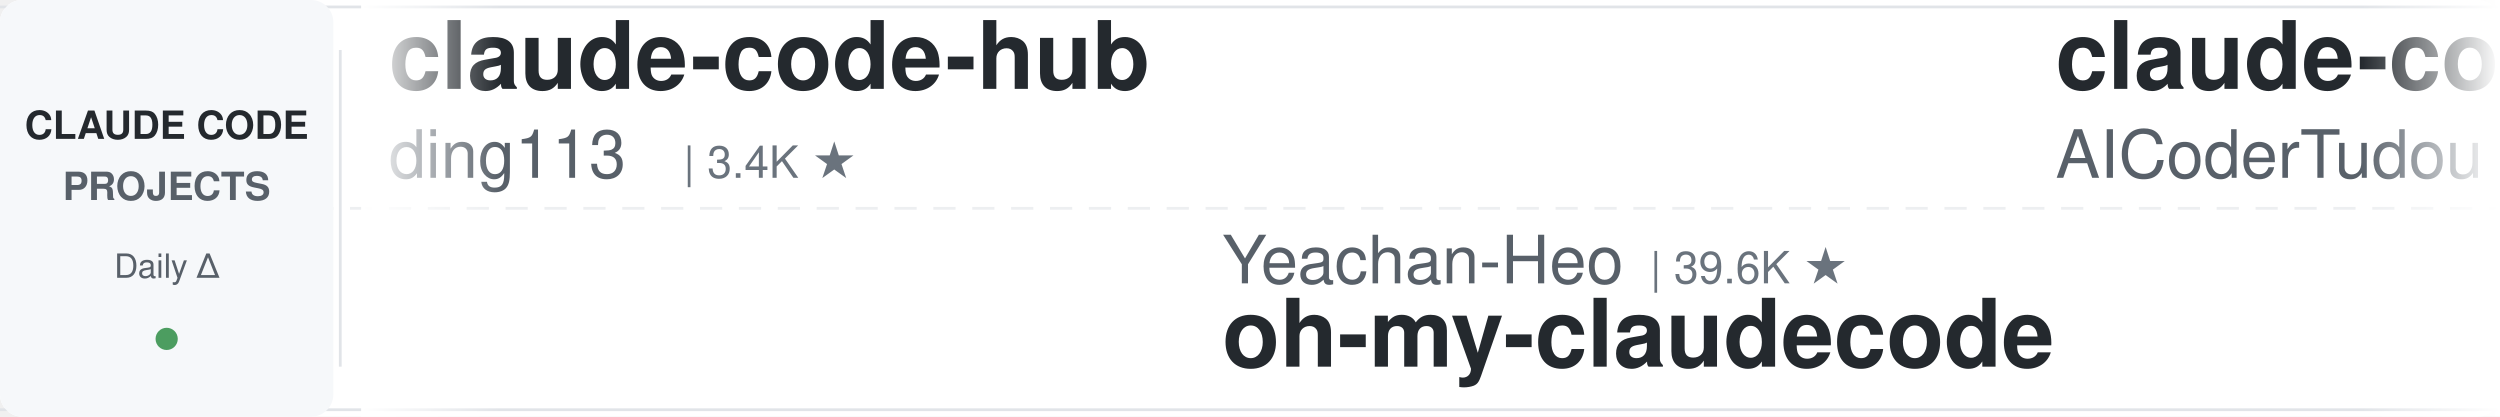
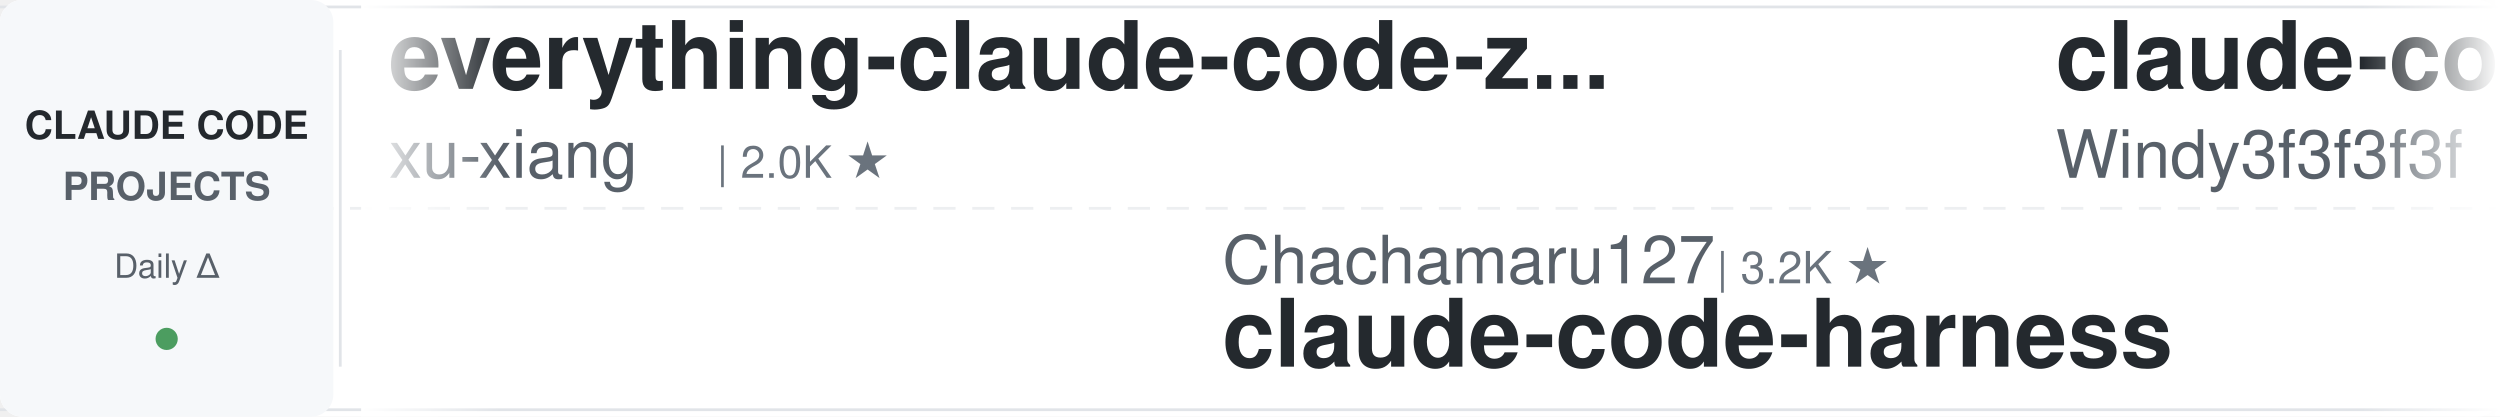
<svg xmlns="http://www.w3.org/2000/svg" width="900" height="150">
  <defs>
    <linearGradient id="leftFade" x1="0%" y1="0%" x2="100%" y2="0%">
      <stop offset="0%" style="stop-color:#ffffff;stop-opacity:1" />
      <stop offset="100%" style="stop-color:#ffffff;stop-opacity:0" />
    </linearGradient>
    <linearGradient id="rightFade" x1="0%" y1="0%" x2="100%" y2="0%">
      <stop offset="0%" style="stop-color:#ffffff;stop-opacity:0" />
      <stop offset="100%" style="stop-color:#ffffff;stop-opacity:1" />
    </linearGradient>
  </defs>
  <rect width="900" height="150" fill="#ffffff" rx="8" />
  <rect x="0" y="2" width="900" height="1" fill="#e1e4e8" />
  <rect x="0" y="147" width="900" height="1" fill="#e1e4e8" />
  <line x1="0" y1="75" x2="900" y2="75" stroke="#e1e4e8" stroke-width="1" stroke-dasharray="8 6" opacity="0.6" />
  <rect x="0" y="0" width="120" height="150" fill="#f6f8fa" rx="8" />
  <text x="60" y="50" font-family="-apple-system, BlinkMacSystemFont, 'Segoe UI', Helvetica, Arial, sans-serif" font-size="14" font-weight="600" fill="#24292e" text-anchor="middle">CLAUDE CODE</text>
  <text x="60" y="72" font-family="-apple-system, BlinkMacSystemFont, 'Segoe UI', Helvetica, Arial, sans-serif" font-size="14" font-weight="600" fill="#586069" text-anchor="middle">PROJECTS</text>
  <text x="60" y="100" font-family="-apple-system, BlinkMacSystemFont, 'Segoe UI', Helvetica, Arial, sans-serif" font-size="12" font-weight="500" fill="#586069" text-anchor="middle">Daily Δ</text>
  <circle cx="60" cy="122" r="4" fill="#22863a" opacity="0.8" />
  <rect x="122" y="18" width="1" height="114" fill="#e1e4e8" />
  <clipPath id="tickerClip">
    <rect x="130" y="0" width="770" height="150" />
  </clipPath>
  <g clip-path="url(#tickerClip)">
    <g id="tickerItems">
      <animateTransform attributeName="transform" attributeType="XML" type="translate" from="0 0" to="-3000 0" dur="54s" repeatCount="indefinite" />
      <g transform="translate(0, 0)">
-         <text x="140" y="32" font-family="-apple-system, BlinkMacSystemFont, 'Segoe UI', Helvetica, Arial, sans-serif" font-size="34" font-weight="600" fill="#24292e">claude-code-hub</text>
-         <text x="140" y="64" font-family="-apple-system, BlinkMacSystemFont, 'Segoe UI', Helvetica, Arial, sans-serif" font-size="24" font-weight="400" fill="#586069">ding113</text>
-         <text x="246" y="64" font-family="-apple-system, BlinkMacSystemFont, 'Segoe UI', Helvetica, Arial, sans-serif" font-size="16" font-weight="500" fill="#6a737d">| 3.4K ★</text>
+         <text x="140" y="32" font-family="-apple-system, BlinkMacSystemFont, 'Segoe UI', Helvetica, Arial, sans-serif" font-size="34" font-weight="600" fill="#24292e">everything-claude-code-z...</text>
+         <text x="140" y="64" font-family="-apple-system, BlinkMacSystemFont, 'Segoe UI', Helvetica, Arial, sans-serif" font-size="24" font-weight="400" fill="#586069">xu-xiang</text>
+         <text x="258" y="64" font-family="-apple-system, BlinkMacSystemFont, 'Segoe UI', Helvetica, Arial, sans-serif" font-size="16" font-weight="500" fill="#6a737d">| 2.0K ★</text>
      </g>
      <g transform="translate(300, 0)">
-         <text x="140" y="102" font-family="-apple-system, BlinkMacSystemFont, 'Segoe UI', Helvetica, Arial, sans-serif" font-size="24" font-weight="400" fill="#586069">Yeachan-Heo</text>
-         <text x="294" y="102" font-family="-apple-system, BlinkMacSystemFont, 'Segoe UI', Helvetica, Arial, sans-serif" font-size="16" font-weight="500" fill="#6a737d">| 39.6K ★</text>
-         <text x="140" y="132" font-family="-apple-system, BlinkMacSystemFont, 'Segoe UI', Helvetica, Arial, sans-serif" font-size="34" font-weight="600" fill="#24292e">oh-my-claudecode</text>
+         <text x="140" y="102" font-family="-apple-system, BlinkMacSystemFont, 'Segoe UI', Helvetica, Arial, sans-serif" font-size="24" font-weight="400" fill="#586069">Chachamaru127</text>
+         <text x="318" y="102" font-family="-apple-system, BlinkMacSystemFont, 'Segoe UI', Helvetica, Arial, sans-serif" font-size="16" font-weight="500" fill="#6a737d">| 3.2K ★</text>
+         <text x="140" y="132" font-family="-apple-system, BlinkMacSystemFont, 'Segoe UI', Helvetica, Arial, sans-serif" font-size="34" font-weight="600" fill="#24292e">claude-code-harness</text>
      </g>
      <g transform="translate(600, 0)">
+         <text x="140" y="32" font-family="-apple-system, BlinkMacSystemFont, 'Segoe UI', Helvetica, Arial, sans-serif" font-size="34" font-weight="600" fill="#24292e">claude-code-from-scratch</text>
+         <text x="140" y="64" font-family="-apple-system, BlinkMacSystemFont, 'Segoe UI', Helvetica, Arial, sans-serif" font-size="24" font-weight="400" fill="#586069">Windy3f3f3f3f</text>
+         <text x="318" y="64" font-family="-apple-system, BlinkMacSystemFont, 'Segoe UI', Helvetica, Arial, sans-serif" font-size="16" font-weight="500" fill="#6a737d">| 2.7K ★</text>
+       </g>
+       <g transform="translate(900, 0)">
+         <text x="140" y="102" font-family="-apple-system, BlinkMacSystemFont, 'Segoe UI', Helvetica, Arial, sans-serif" font-size="24" font-weight="400" fill="#586069">jqueryscript</text>
+         <text x="306" y="102" font-family="-apple-system, BlinkMacSystemFont, 'Segoe UI', Helvetica, Arial, sans-serif" font-size="16" font-weight="500" fill="#6a737d">| 522 ★</text>
+         <text x="140" y="132" font-family="-apple-system, BlinkMacSystemFont, 'Segoe UI', Helvetica, Arial, sans-serif" font-size="34" font-weight="600" fill="#24292e">awesome-claude-code</text>
+       </g>
+       <g transform="translate(1200, 0)">
        <text x="140" y="32" font-family="-apple-system, BlinkMacSystemFont, 'Segoe UI', Helvetica, Arial, sans-serif" font-size="34" font-weight="600" fill="#24292e">claude-code-tudou</text>
        <text x="140" y="64" font-family="-apple-system, BlinkMacSystemFont, 'Segoe UI', Helvetica, Arial, sans-serif" font-size="24" font-weight="400" fill="#586069">AICoderTudou</text>
        <text x="306" y="64" font-family="-apple-system, BlinkMacSystemFont, 'Segoe UI', Helvetica, Arial, sans-serif" font-size="16" font-weight="500" fill="#6a737d">| 493 ★</text>
      </g>
-       <g transform="translate(900, 0)">
-         <text x="140" y="102" font-family="-apple-system, BlinkMacSystemFont, 'Segoe UI', Helvetica, Arial, sans-serif" font-size="24" font-weight="400" fill="#586069">Maciek-roboblog</text>
-         <text x="342" y="102" font-family="-apple-system, BlinkMacSystemFont, 'Segoe UI', Helvetica, Arial, sans-serif" font-size="16" font-weight="500" fill="#6a737d">| 8.7K ★</text>
-         <text x="140" y="132" font-family="-apple-system, BlinkMacSystemFont, 'Segoe UI', Helvetica, Arial, sans-serif" font-size="34" font-weight="600" fill="#24292e">Claude-Code-Usage-Monito...</text>
-       </g>
-       <g transform="translate(1200, 0)">
-         <text x="140" y="32" font-family="-apple-system, BlinkMacSystemFont, 'Segoe UI', Helvetica, Arial, sans-serif" font-size="34" font-weight="600" fill="#24292e">everything-claude-code</text>
-         <text x="140" y="64" font-family="-apple-system, BlinkMacSystemFont, 'Segoe UI', Helvetica, Arial, sans-serif" font-size="24" font-weight="400" fill="#586069">WorldFlowAI</text>
-         <text x="294" y="64" font-family="-apple-system, BlinkMacSystemFont, 'Segoe UI', Helvetica, Arial, sans-serif" font-size="16" font-weight="500" fill="#6a737d">| 4.2K ★</text>
-       </g>
      <g transform="translate(1500, 0)">
-         <text x="140" y="102" font-family="-apple-system, BlinkMacSystemFont, 'Segoe UI', Helvetica, Arial, sans-serif" font-size="24" font-weight="400" fill="#586069">asgeirtj</text>
-         <text x="258" y="102" font-family="-apple-system, BlinkMacSystemFont, 'Segoe UI', Helvetica, Arial, sans-serif" font-size="16" font-weight="500" fill="#6a737d">| 69.1K ★</text>
-         <text x="140" y="132" font-family="-apple-system, BlinkMacSystemFont, 'Segoe UI', Helvetica, Arial, sans-serif" font-size="34" font-weight="600" fill="#24292e">system_prompts_leaks</text>
+         <text x="140" y="102" font-family="-apple-system, BlinkMacSystemFont, 'Segoe UI', Helvetica, Arial, sans-serif" font-size="24" font-weight="400" fill="#586069">musistudio</text>
+         <text x="282" y="102" font-family="-apple-system, BlinkMacSystemFont, 'Segoe UI', Helvetica, Arial, sans-serif" font-size="16" font-weight="500" fill="#6a737d">| 37.6K ★</text>
+         <text x="140" y="132" font-family="-apple-system, BlinkMacSystemFont, 'Segoe UI', Helvetica, Arial, sans-serif" font-size="34" font-weight="600" fill="#24292e">claude-code-router</text>
      </g>
      <g transform="translate(1800, 0)">
-         <text x="140" y="32" font-family="-apple-system, BlinkMacSystemFont, 'Segoe UI', Helvetica, Arial, sans-serif" font-size="34" font-weight="600" fill="#24292e">ClaudeCodeAgents</text>
-         <text x="140" y="64" font-family="-apple-system, BlinkMacSystemFont, 'Segoe UI', Helvetica, Arial, sans-serif" font-size="24" font-weight="400" fill="#586069">darcyegb</text>
-         <text x="258" y="64" font-family="-apple-system, BlinkMacSystemFont, 'Segoe UI', Helvetica, Arial, sans-serif" font-size="16" font-weight="500" fill="#6a737d">| 772 ★</text>
+         <text x="140" y="32" font-family="-apple-system, BlinkMacSystemFont, 'Segoe UI', Helvetica, Arial, sans-serif" font-size="34" font-weight="600" fill="#24292e">claude-code-base-action</text>
+         <text x="140" y="64" font-family="-apple-system, BlinkMacSystemFont, 'Segoe UI', Helvetica, Arial, sans-serif" font-size="24" font-weight="400" fill="#586069">anthropics</text>
+         <text x="282" y="64" font-family="-apple-system, BlinkMacSystemFont, 'Segoe UI', Helvetica, Arial, sans-serif" font-size="16" font-weight="500" fill="#6a737d">| 997 ★</text>
      </g>
      <g transform="translate(2100, 0)">
-         <text x="140" y="102" font-family="-apple-system, BlinkMacSystemFont, 'Segoe UI', Helvetica, Arial, sans-serif" font-size="24" font-weight="400" fill="#586069">diet103</text>
-         <text x="246" y="102" font-family="-apple-system, BlinkMacSystemFont, 'Segoe UI', Helvetica, Arial, sans-serif" font-size="16" font-weight="500" fill="#6a737d">| 10.0K ★</text>
-         <text x="140" y="132" font-family="-apple-system, BlinkMacSystemFont, 'Segoe UI', Helvetica, Arial, sans-serif" font-size="34" font-weight="600" fill="#24292e">claude-code-infrastructu...</text>
+         <text x="140" y="102" font-family="-apple-system, BlinkMacSystemFont, 'Segoe UI', Helvetica, Arial, sans-serif" font-size="24" font-weight="400" fill="#586069">VoltAgent</text>
+         <text x="270" y="102" font-family="-apple-system, BlinkMacSystemFont, 'Segoe UI', Helvetica, Arial, sans-serif" font-size="16" font-weight="500" fill="#6a737d">| 25.6K ★</text>
+         <text x="140" y="132" font-family="-apple-system, BlinkMacSystemFont, 'Segoe UI', Helvetica, Arial, sans-serif" font-size="34" font-weight="600" fill="#24292e">awesome-claude-code-suba...</text>
      </g>
      <g transform="translate(2400, 0)">
-         <text x="140" y="32" font-family="-apple-system, BlinkMacSystemFont, 'Segoe UI', Helvetica, Arial, sans-serif" font-size="34" font-weight="600" fill="#24292e">claude-code-proxy</text>
-         <text x="140" y="64" font-family="-apple-system, BlinkMacSystemFont, 'Segoe UI', Helvetica, Arial, sans-serif" font-size="24" font-weight="400" fill="#586069">fuergaosi233</text>
-         <text x="306" y="64" font-family="-apple-system, BlinkMacSystemFont, 'Segoe UI', Helvetica, Arial, sans-serif" font-size="16" font-weight="500" fill="#6a737d">| 2.8K ★</text>
+         <text x="140" y="32" font-family="-apple-system, BlinkMacSystemFont, 'Segoe UI', Helvetica, Arial, sans-serif" font-size="34" font-weight="600" fill="#24292e">claude-code-cheat-sheet</text>
+         <text x="140" y="64" font-family="-apple-system, BlinkMacSystemFont, 'Segoe UI', Helvetica, Arial, sans-serif" font-size="24" font-weight="400" fill="#586069">Njengah</text>
+         <text x="246" y="64" font-family="-apple-system, BlinkMacSystemFont, 'Segoe UI', Helvetica, Arial, sans-serif" font-size="16" font-weight="500" fill="#6a737d">| 1.9K ★</text>
      </g>
      <g transform="translate(2700, 0)">
-         <text x="140" y="102" font-family="-apple-system, BlinkMacSystemFont, 'Segoe UI', Helvetica, Arial, sans-serif" font-size="24" font-weight="400" fill="#586069">digitalsamba</text>
-         <text x="306" y="102" font-family="-apple-system, BlinkMacSystemFont, 'Segoe UI', Helvetica, Arial, sans-serif" font-size="16" font-weight="500" fill="#6a737d">| 2.2K ★</text>
-         <text x="140" y="132" font-family="-apple-system, BlinkMacSystemFont, 'Segoe UI', Helvetica, Arial, sans-serif" font-size="34" font-weight="600" fill="#24292e">claude-code-video-toolki...</text>
+         <text x="140" y="102" font-family="-apple-system, BlinkMacSystemFont, 'Segoe UI', Helvetica, Arial, sans-serif" font-size="24" font-weight="400" fill="#586069">OneRedOak</text>
+         <text x="270" y="102" font-family="-apple-system, BlinkMacSystemFont, 'Segoe UI', Helvetica, Arial, sans-serif" font-size="16" font-weight="500" fill="#6a737d">| 3.9K ★</text>
+         <text x="140" y="132" font-family="-apple-system, BlinkMacSystemFont, 'Segoe UI', Helvetica, Arial, sans-serif" font-size="34" font-weight="600" fill="#24292e">claude-code-workflows</text>
      </g>
      <g transform="translate(3000, 0)">
-         <text x="140" y="32" font-family="-apple-system, BlinkMacSystemFont, 'Segoe UI', Helvetica, Arial, sans-serif" font-size="34" font-weight="600" fill="#24292e">claude-code-hub</text>
-         <text x="140" y="64" font-family="-apple-system, BlinkMacSystemFont, 'Segoe UI', Helvetica, Arial, sans-serif" font-size="24" font-weight="400" fill="#586069">ding113</text>
-         <text x="246" y="64" font-family="-apple-system, BlinkMacSystemFont, 'Segoe UI', Helvetica, Arial, sans-serif" font-size="16" font-weight="500" fill="#6a737d">| 3.4K ★</text>
+         <text x="140" y="32" font-family="-apple-system, BlinkMacSystemFont, 'Segoe UI', Helvetica, Arial, sans-serif" font-size="34" font-weight="600" fill="#24292e">everything-claude-code-z...</text>
+         <text x="140" y="64" font-family="-apple-system, BlinkMacSystemFont, 'Segoe UI', Helvetica, Arial, sans-serif" font-size="24" font-weight="400" fill="#586069">xu-xiang</text>
+         <text x="258" y="64" font-family="-apple-system, BlinkMacSystemFont, 'Segoe UI', Helvetica, Arial, sans-serif" font-size="16" font-weight="500" fill="#6a737d">| 2.0K ★</text>
      </g>
      <g transform="translate(3300, 0)">
-         <text x="140" y="102" font-family="-apple-system, BlinkMacSystemFont, 'Segoe UI', Helvetica, Arial, sans-serif" font-size="24" font-weight="400" fill="#586069">Yeachan-Heo</text>
-         <text x="294" y="102" font-family="-apple-system, BlinkMacSystemFont, 'Segoe UI', Helvetica, Arial, sans-serif" font-size="16" font-weight="500" fill="#6a737d">| 39.6K ★</text>
-         <text x="140" y="132" font-family="-apple-system, BlinkMacSystemFont, 'Segoe UI', Helvetica, Arial, sans-serif" font-size="34" font-weight="600" fill="#24292e">oh-my-claudecode</text>
+         <text x="140" y="102" font-family="-apple-system, BlinkMacSystemFont, 'Segoe UI', Helvetica, Arial, sans-serif" font-size="24" font-weight="400" fill="#586069">Chachamaru127</text>
+         <text x="318" y="102" font-family="-apple-system, BlinkMacSystemFont, 'Segoe UI', Helvetica, Arial, sans-serif" font-size="16" font-weight="500" fill="#6a737d">| 3.2K ★</text>
+         <text x="140" y="132" font-family="-apple-system, BlinkMacSystemFont, 'Segoe UI', Helvetica, Arial, sans-serif" font-size="34" font-weight="600" fill="#24292e">claude-code-harness</text>
      </g>
      <g transform="translate(3600, 0)">
-         <text x="140" y="32" font-family="-apple-system, BlinkMacSystemFont, 'Segoe UI', Helvetica, Arial, sans-serif" font-size="34" font-weight="600" fill="#24292e">claude-code-tudou</text>
-         <text x="140" y="64" font-family="-apple-system, BlinkMacSystemFont, 'Segoe UI', Helvetica, Arial, sans-serif" font-size="24" font-weight="400" fill="#586069">AICoderTudou</text>
-         <text x="306" y="64" font-family="-apple-system, BlinkMacSystemFont, 'Segoe UI', Helvetica, Arial, sans-serif" font-size="16" font-weight="500" fill="#6a737d">| 493 ★</text>
+         <text x="140" y="32" font-family="-apple-system, BlinkMacSystemFont, 'Segoe UI', Helvetica, Arial, sans-serif" font-size="34" font-weight="600" fill="#24292e">claude-code-from-scratch</text>
+         <text x="140" y="64" font-family="-apple-system, BlinkMacSystemFont, 'Segoe UI', Helvetica, Arial, sans-serif" font-size="24" font-weight="400" fill="#586069">Windy3f3f3f3f</text>
+         <text x="318" y="64" font-family="-apple-system, BlinkMacSystemFont, 'Segoe UI', Helvetica, Arial, sans-serif" font-size="16" font-weight="500" fill="#6a737d">| 2.7K ★</text>
      </g>
      <g transform="translate(3900, 0)">
-         <text x="140" y="102" font-family="-apple-system, BlinkMacSystemFont, 'Segoe UI', Helvetica, Arial, sans-serif" font-size="24" font-weight="400" fill="#586069">Maciek-roboblog</text>
-         <text x="342" y="102" font-family="-apple-system, BlinkMacSystemFont, 'Segoe UI', Helvetica, Arial, sans-serif" font-size="16" font-weight="500" fill="#6a737d">| 8.7K ★</text>
-         <text x="140" y="132" font-family="-apple-system, BlinkMacSystemFont, 'Segoe UI', Helvetica, Arial, sans-serif" font-size="34" font-weight="600" fill="#24292e">Claude-Code-Usage-Monito...</text>
+         <text x="140" y="102" font-family="-apple-system, BlinkMacSystemFont, 'Segoe UI', Helvetica, Arial, sans-serif" font-size="24" font-weight="400" fill="#586069">jqueryscript</text>
+         <text x="306" y="102" font-family="-apple-system, BlinkMacSystemFont, 'Segoe UI', Helvetica, Arial, sans-serif" font-size="16" font-weight="500" fill="#6a737d">| 522 ★</text>
+         <text x="140" y="132" font-family="-apple-system, BlinkMacSystemFont, 'Segoe UI', Helvetica, Arial, sans-serif" font-size="34" font-weight="600" fill="#24292e">awesome-claude-code</text>
      </g>
    </g>
  </g>
  <rect x="130" y="0" width="50" height="150" fill="url(#leftFade)" />
  <rect x="850" y="0" width="50" height="150" fill="url(#rightFade)" />
</svg>
